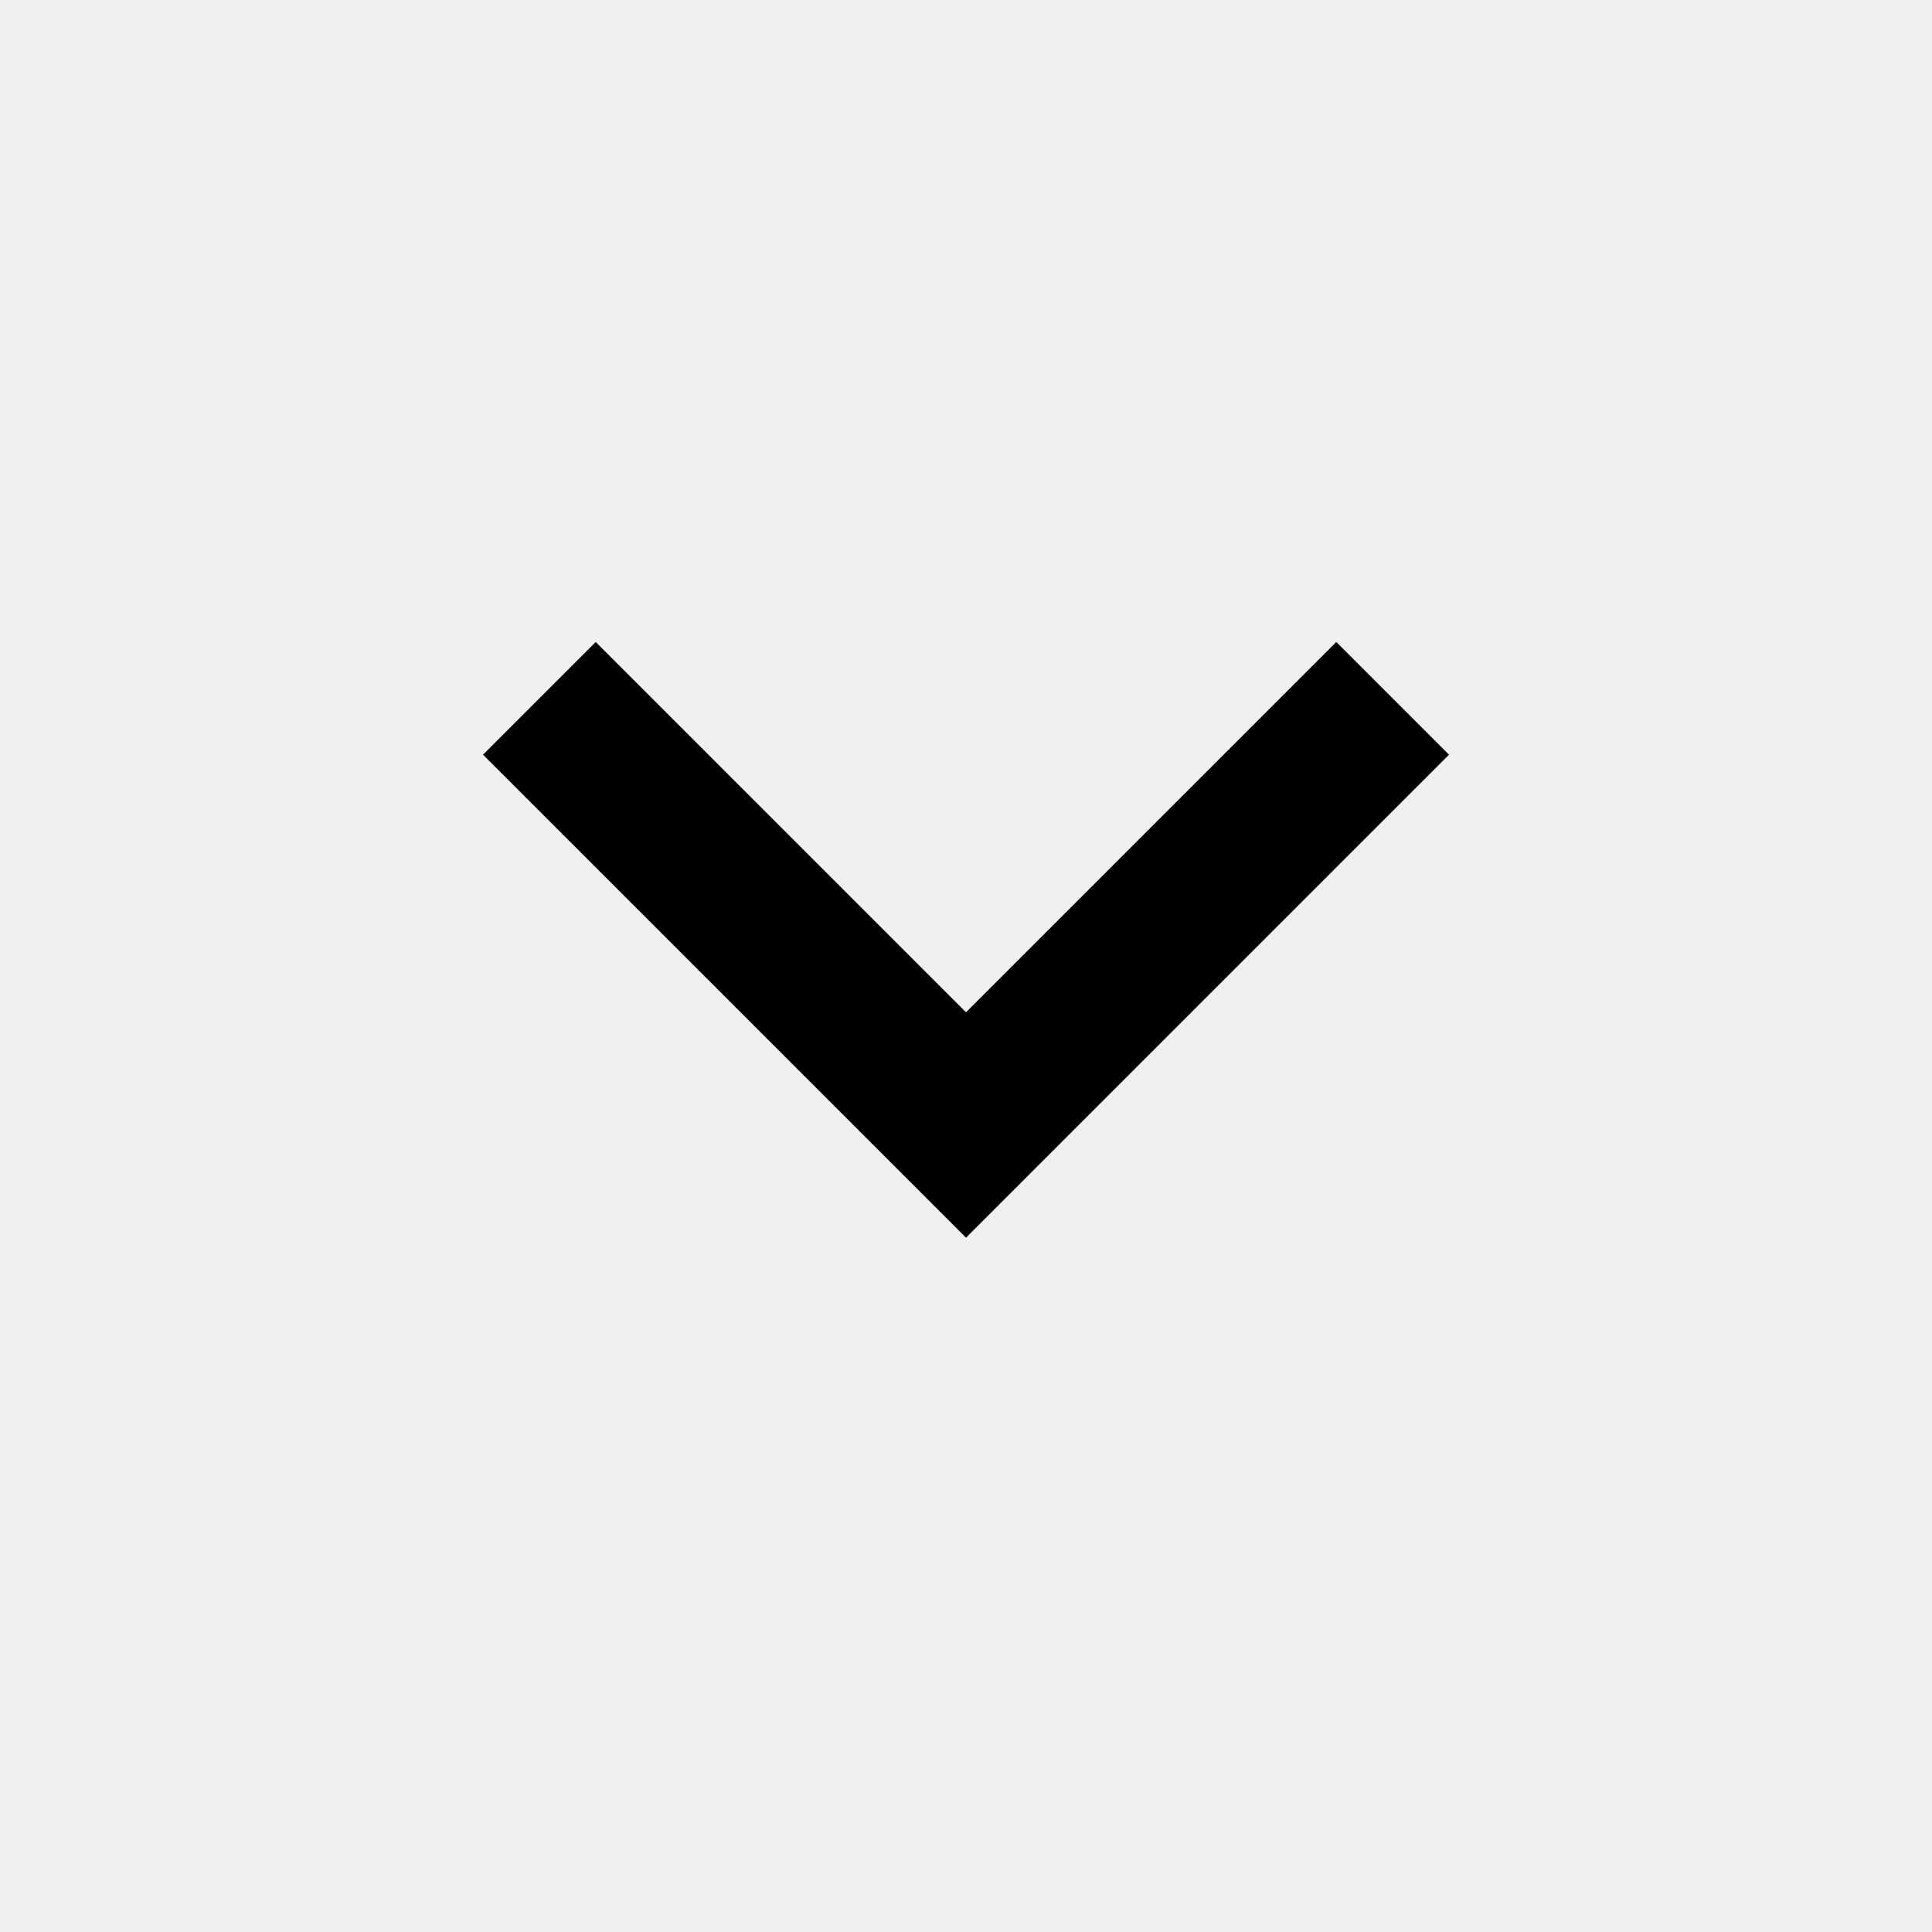
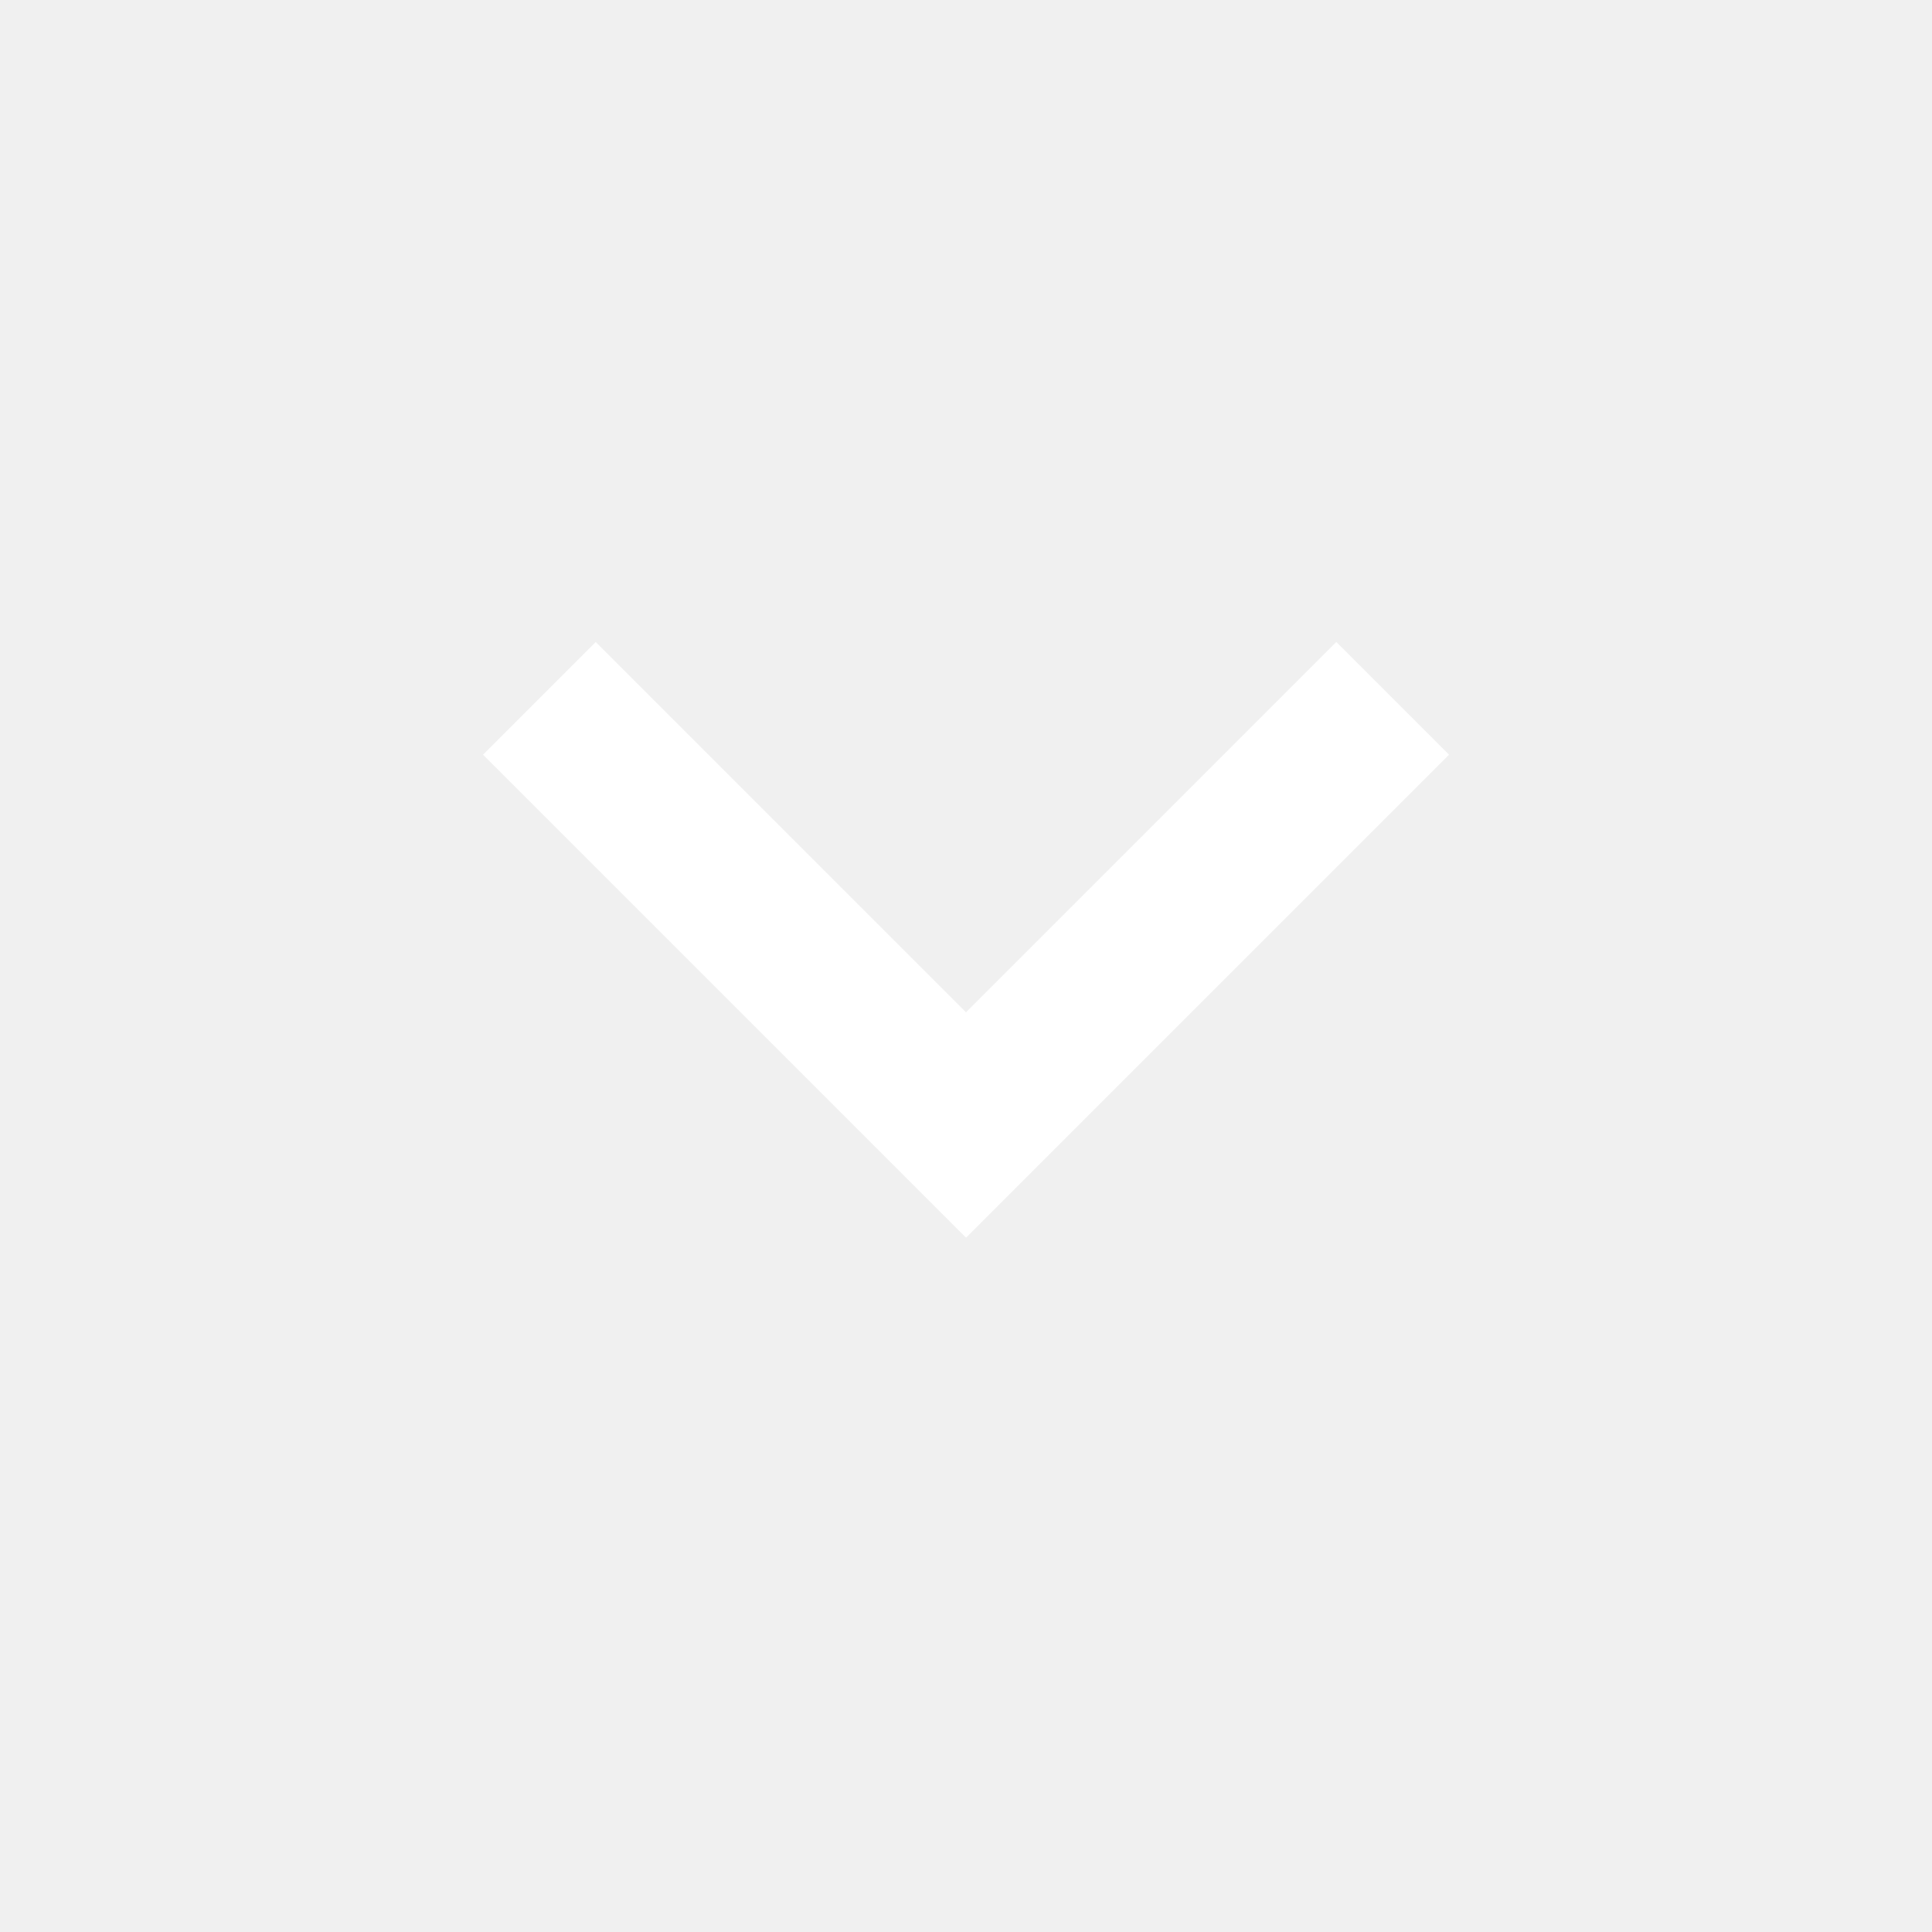
- <svg xmlns="http://www.w3.org/2000/svg" height="24" viewBox="0 -960 960 960" width="24">
+ <svg xmlns="http://www.w3.org/2000/svg" height="24" viewBox="0 -960 960 960" width="24" fill="#ffffff">
  <path d="M480-345 240-585l56-56 184 184 184-184 56 56-240 240Z" />
</svg>
